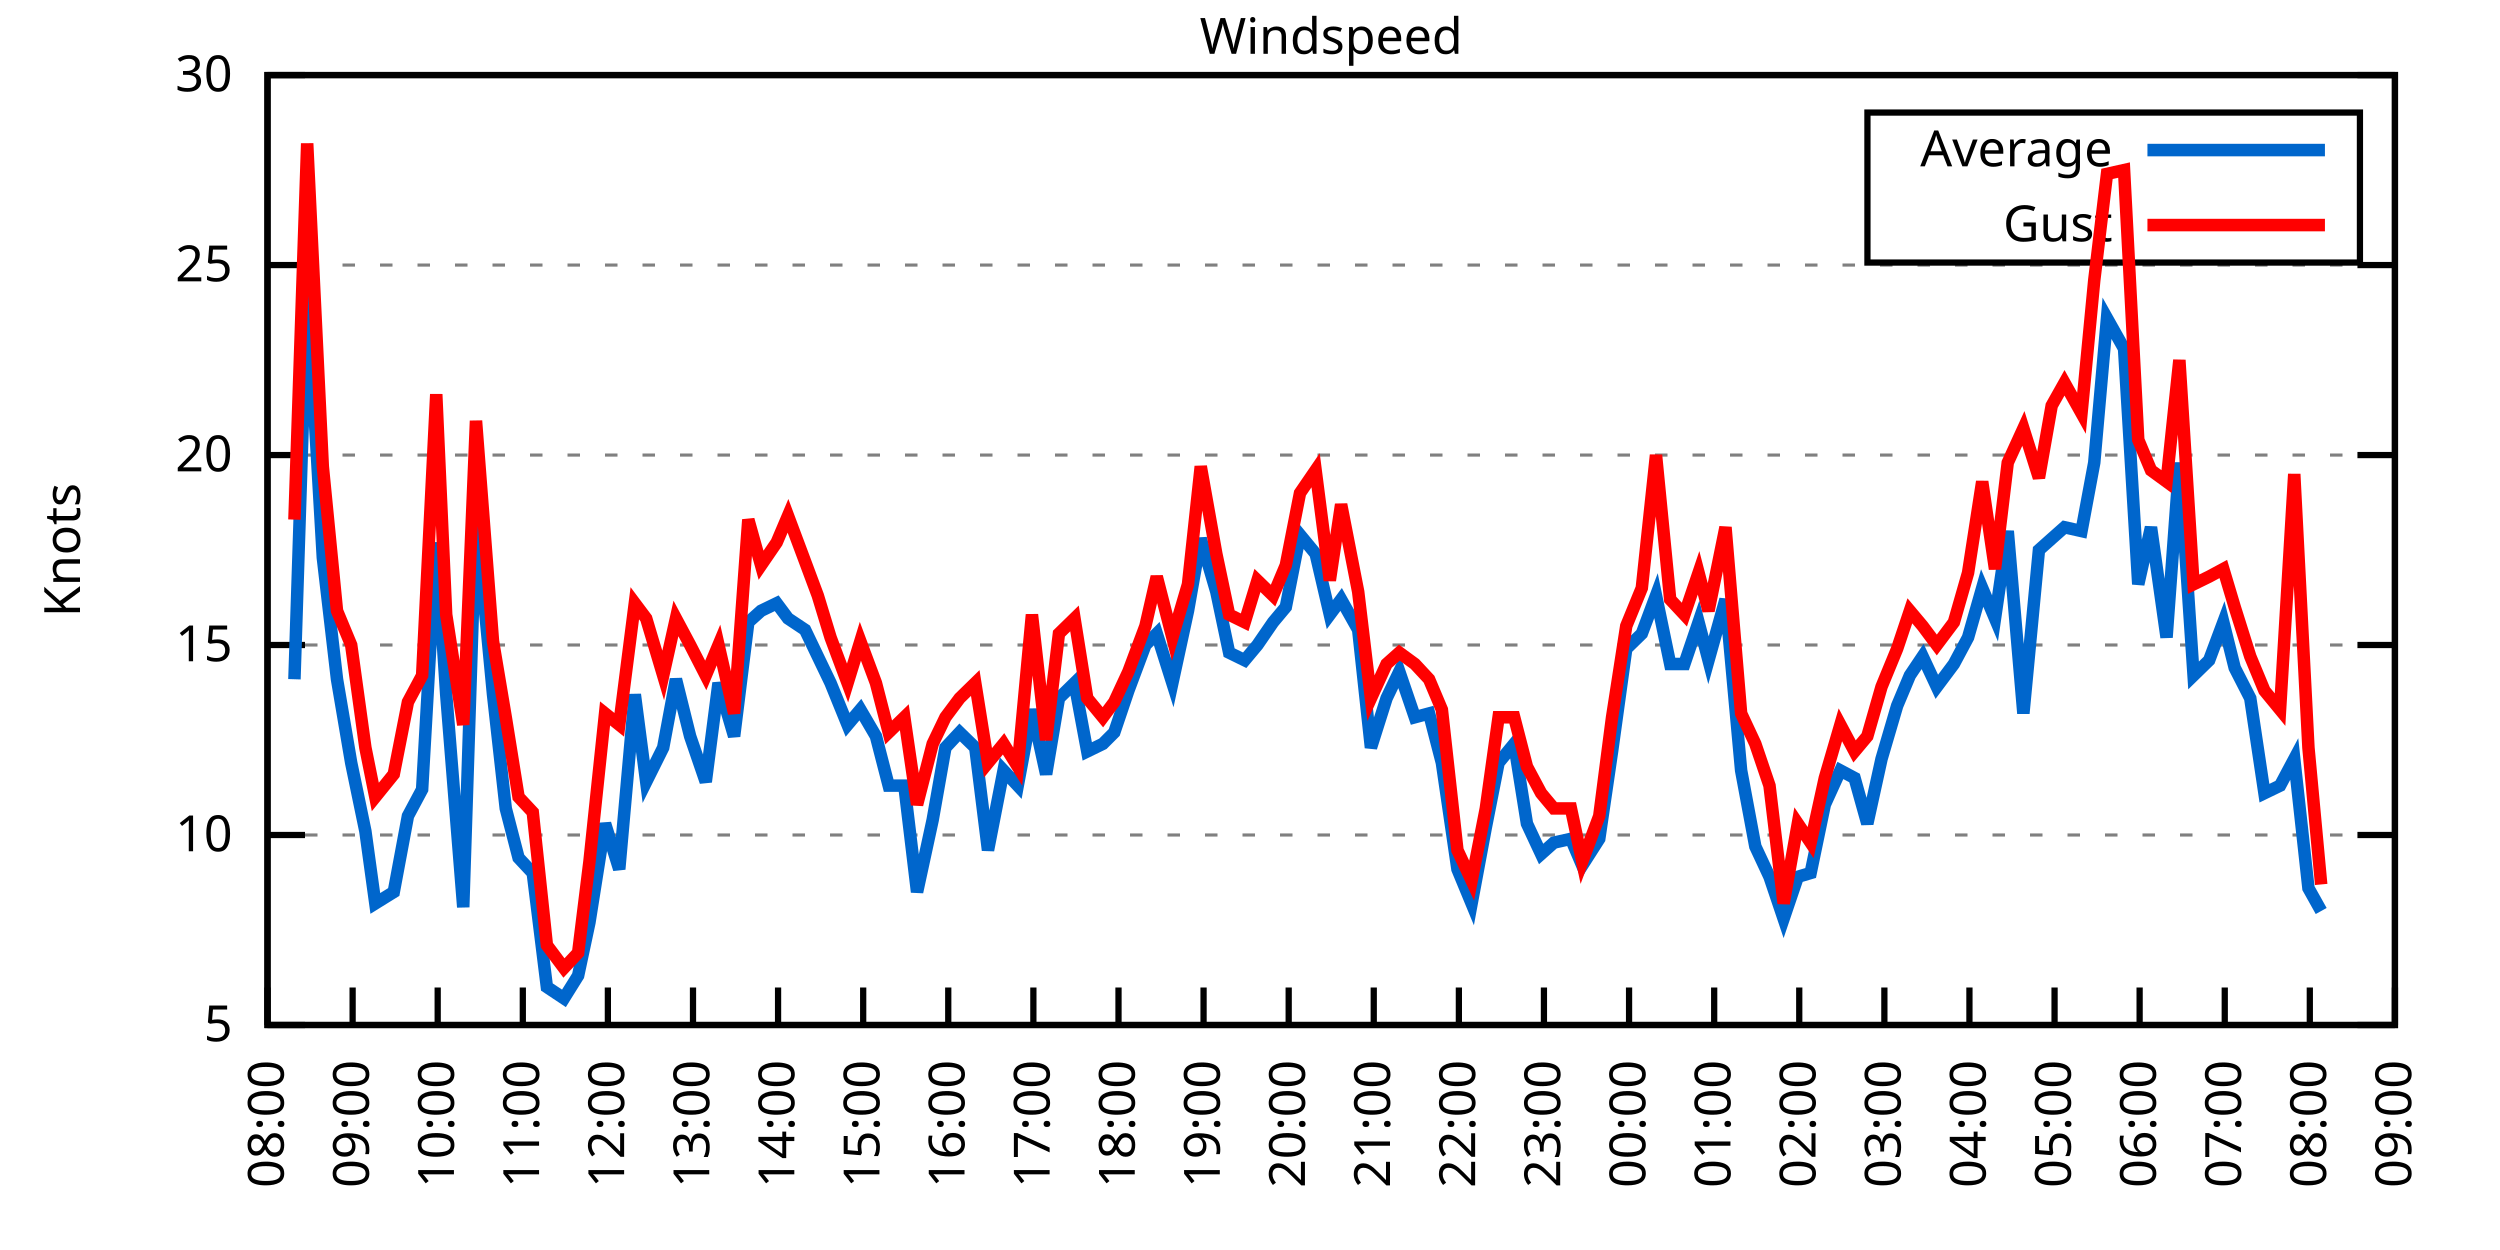
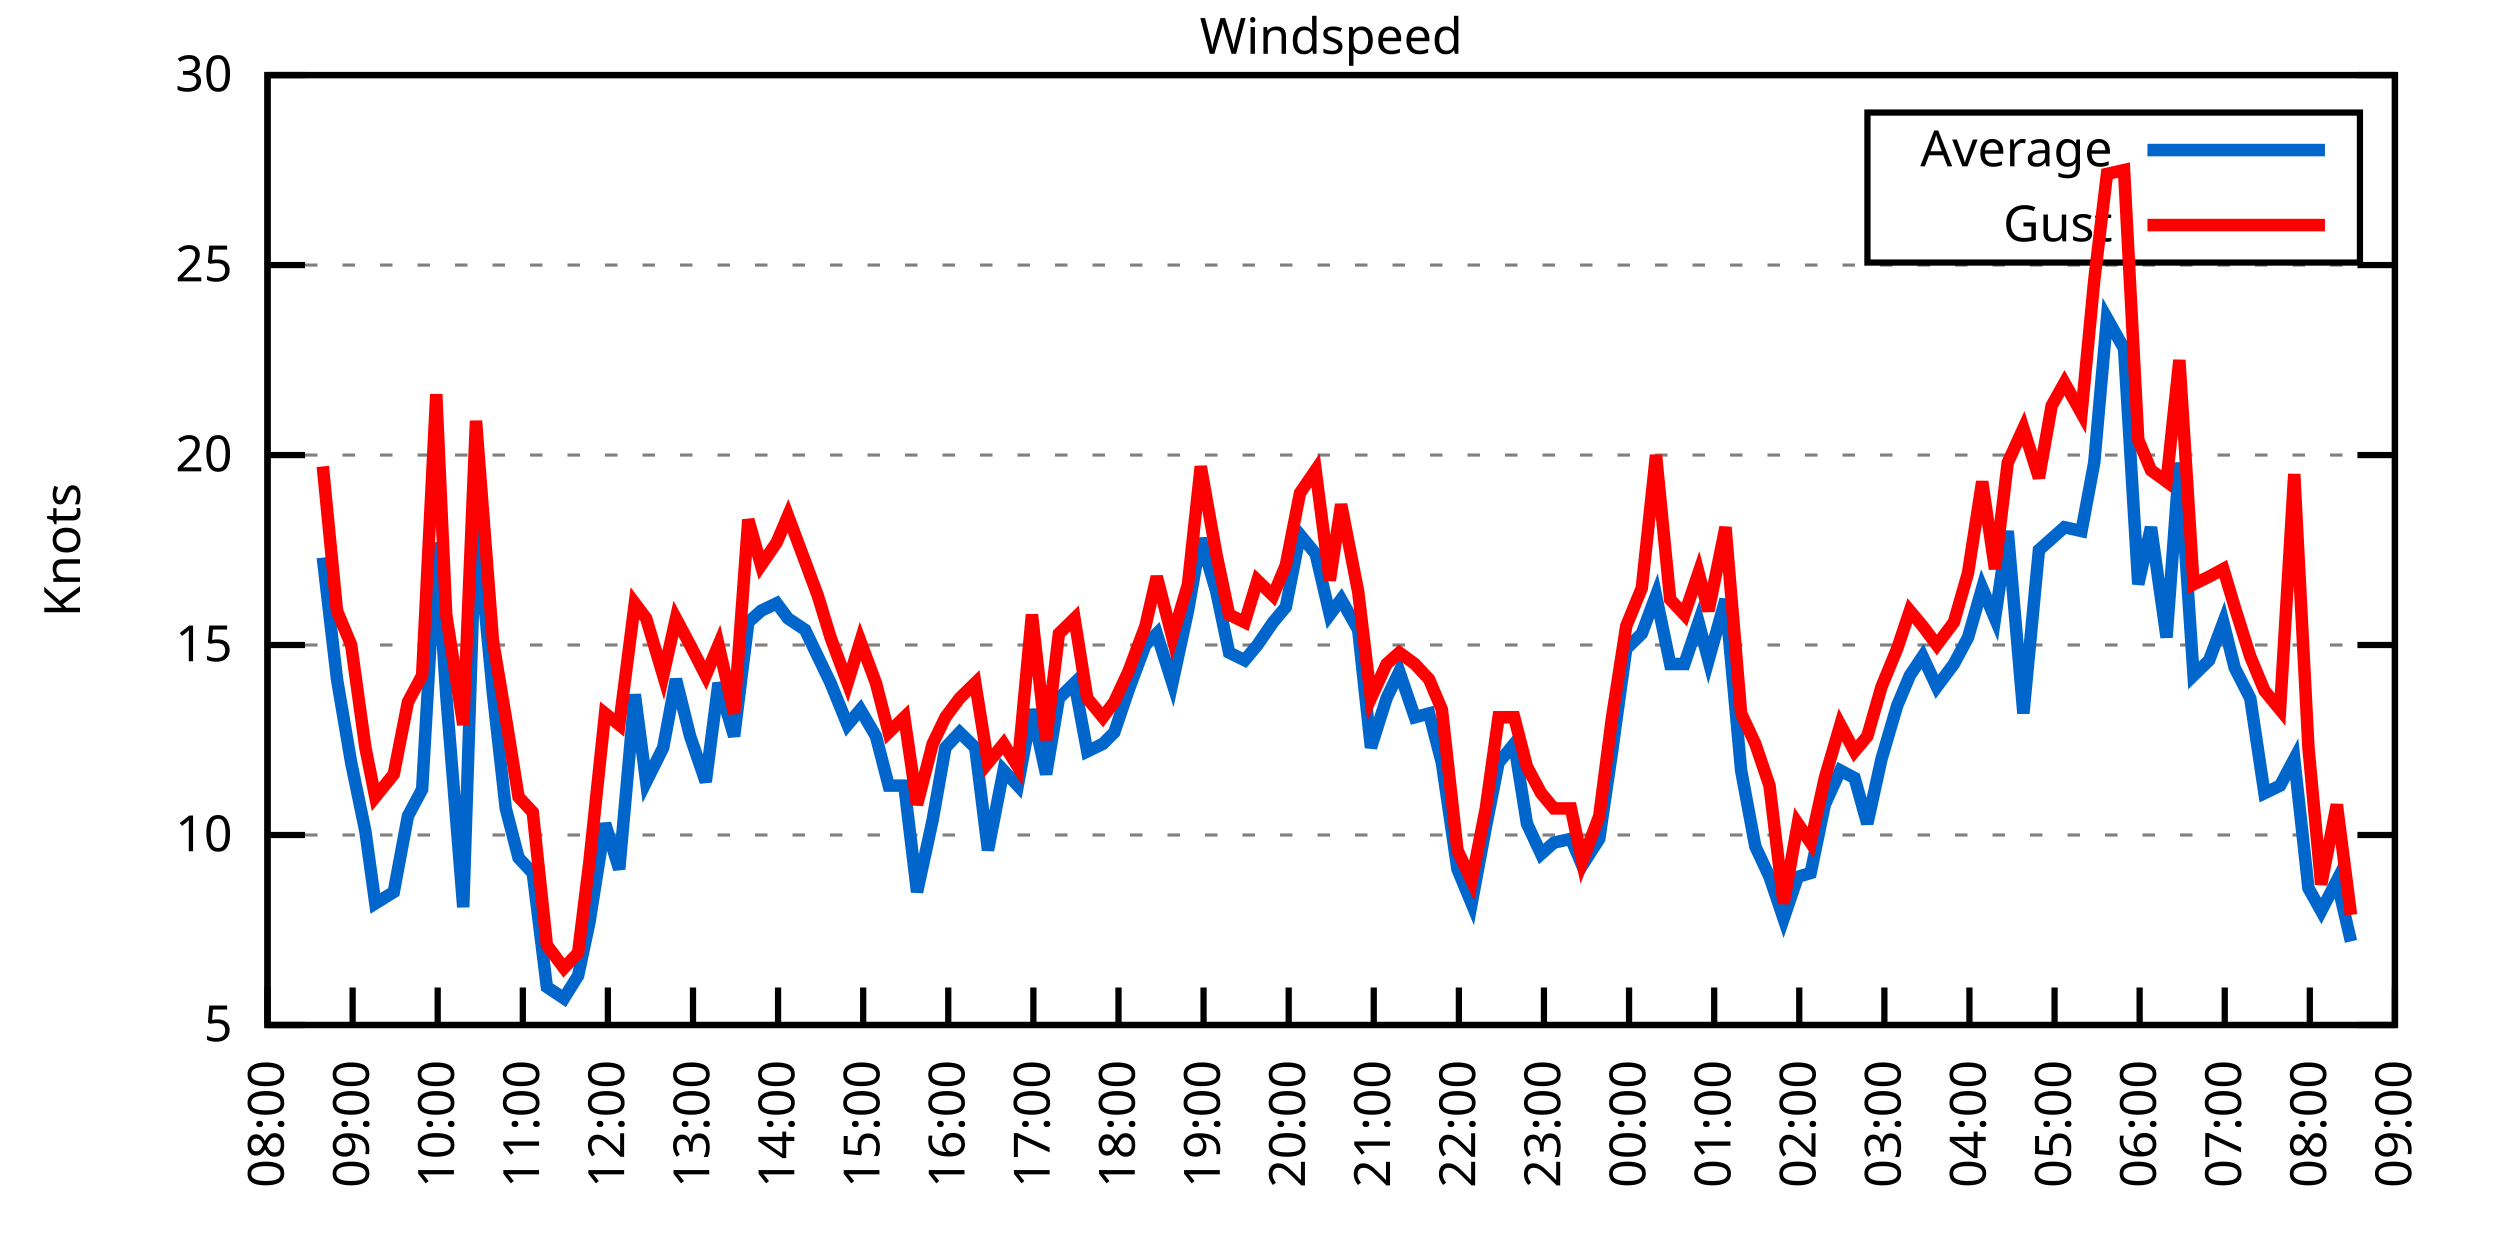
<svg xmlns="http://www.w3.org/2000/svg" xmlns:xlink="http://www.w3.org/1999/xlink" width="400" height="200" viewBox="0 0 400 200">
  <g id="gnuplot_canvas">
    <rect x="0" y="0" width="400" height="200" fill="none" />
    <defs>
      <circle id="gpDot" r="0.5" stroke-width="0.5" stroke="currentColor" />
      <path id="gpPt0" stroke-width="0.333" stroke="currentColor" d="M-1,0 h2 M0,-1 v2" />
      <path id="gpPt1" stroke-width="0.333" stroke="currentColor" d="M-1,-1 L1,1 M1,-1 L-1,1" />
      <path id="gpPt2" stroke-width="0.333" stroke="currentColor" d="M-1,0 L1,0 M0,-1 L0,1 M-1,-1 L1,1 M-1,1 L1,-1" />
      <rect id="gpPt3" stroke-width="0.333" stroke="currentColor" x="-1" y="-1" width="2" height="2" />
      <rect id="gpPt4" stroke-width="0.333" stroke="currentColor" fill="currentColor" x="-1" y="-1" width="2" height="2" />
      <circle id="gpPt5" stroke-width="0.333" stroke="currentColor" cx="0" cy="0" r="1" />
      <use xlink:href="#gpPt5" id="gpPt6" fill="currentColor" stroke="none" />
      <path id="gpPt7" stroke-width="0.333" stroke="currentColor" d="M0,-1.33 L-1.33,0.67 L1.33,0.67 z" />
      <use xlink:href="#gpPt7" id="gpPt8" fill="currentColor" stroke="none" />
      <use xlink:href="#gpPt7" id="gpPt9" stroke="currentColor" transform="rotate(180)" />
      <use xlink:href="#gpPt9" id="gpPt10" fill="currentColor" stroke="none" />
      <use xlink:href="#gpPt3" id="gpPt11" stroke="currentColor" transform="rotate(45)" />
      <use xlink:href="#gpPt11" id="gpPt12" fill="currentColor" stroke="none" />
      <path id="gpPt13" stroke-width="0.333" stroke="currentColor" d="M0,1.330 L1.265,0.411 L0.782,-1.067 L-0.782,-1.076 L-1.265,0.411 z" />
      <use xlink:href="#gpPt13" id="gpPt14" fill="currentColor" stroke="none" />
      <filter id="textbox" filterUnits="objectBoundingBox" x="0" y="0" height="1" width="1">
        <feFlood flood-color="white" flood-opacity="1" result="bgnd" />
        <feComposite in="SourceGraphic" in2="bgnd" operator="atop" />
      </filter>
      <filter id="greybox" filterUnits="objectBoundingBox" x="0" y="0" height="1" width="1">
        <feFlood flood-color="lightgrey" flood-opacity="1" result="grey" />
        <feComposite in="SourceGraphic" in2="grey" operator="atop" />
      </filter>
    </defs>
    <g fill="none" color="white" stroke="currentColor" stroke-width="1.00" stroke-linecap="butt" stroke-linejoin="miter">
</g>
    <g fill="none" color="black" stroke="currentColor" stroke-width="1.00" stroke-linecap="butt" stroke-linejoin="miter">
      <g stroke="none" shape-rendering="crispEdges">
        <polygon fill="rgb(255, 255, 255)" points="42.80,164.00 383.18,164.00 383.18,12.02 42.80,12.02 " />
      </g>
    </g>
    <g fill="none" color="black" stroke="currentColor" stroke-width="1.00" stroke-linecap="butt" stroke-linejoin="miter">
</g>
    <g fill="none" color="black" stroke="black" stroke-width="0.50" stroke-linecap="butt" stroke-linejoin="miter">
</g>
    <g fill="none" color="gray" stroke="currentColor" stroke-width="0.50" stroke-linecap="butt" stroke-linejoin="miter">
      <path stroke="gray" stroke-dasharray="2,4" class="gridline" d="M42.80,164.00 L383.19,164.00  " />
    </g>
    <g fill="none" color="gray" stroke="gray" stroke-width="1.00" stroke-linecap="butt" stroke-linejoin="miter">
</g>
    <g fill="none" color="black" stroke="currentColor" stroke-width="1.00" stroke-linecap="butt" stroke-linejoin="miter">
      <path stroke="black" d="M42.80,164.00 L48.80,164.00 M383.19,164.00 L377.19,164.00  " />
      <g transform="translate(37.20,166.60)" stroke="none" fill="black" font-family="Sans" font-size="8.00" text-anchor="end">
        <text>
          <tspan font-family="Sans"> 5</tspan>
        </text>
      </g>
    </g>
    <g fill="none" color="black" stroke="currentColor" stroke-width="1.00" stroke-linecap="butt" stroke-linejoin="miter">
</g>
    <g fill="none" color="black" stroke="black" stroke-width="0.50" stroke-linecap="butt" stroke-linejoin="miter">
</g>
    <g fill="none" color="gray" stroke="currentColor" stroke-width="0.50" stroke-linecap="butt" stroke-linejoin="miter">
      <path stroke="gray" stroke-dasharray="2,4" class="gridline" d="M42.80,133.60 L383.19,133.60  " />
    </g>
    <g fill="none" color="gray" stroke="gray" stroke-width="1.00" stroke-linecap="butt" stroke-linejoin="miter">
</g>
    <g fill="none" color="black" stroke="currentColor" stroke-width="1.00" stroke-linecap="butt" stroke-linejoin="miter">
      <path stroke="black" d="M42.80,133.60 L48.80,133.60 M383.19,133.60 L377.19,133.60  " />
      <g transform="translate(37.20,136.20)" stroke="none" fill="black" font-family="Sans" font-size="8.00" text-anchor="end">
        <text>
          <tspan font-family="Sans"> 10</tspan>
        </text>
      </g>
    </g>
    <g fill="none" color="black" stroke="currentColor" stroke-width="1.00" stroke-linecap="butt" stroke-linejoin="miter">
</g>
    <g fill="none" color="black" stroke="black" stroke-width="0.50" stroke-linecap="butt" stroke-linejoin="miter">
</g>
    <g fill="none" color="gray" stroke="currentColor" stroke-width="0.50" stroke-linecap="butt" stroke-linejoin="miter">
      <path stroke="gray" stroke-dasharray="2,4" class="gridline" d="M42.80,103.20 L383.19,103.20  " />
    </g>
    <g fill="none" color="gray" stroke="gray" stroke-width="1.00" stroke-linecap="butt" stroke-linejoin="miter">
</g>
    <g fill="none" color="black" stroke="currentColor" stroke-width="1.00" stroke-linecap="butt" stroke-linejoin="miter">
      <path stroke="black" d="M42.80,103.20 L48.80,103.20 M383.19,103.20 L377.19,103.20  " />
      <g transform="translate(37.20,105.80)" stroke="none" fill="black" font-family="Sans" font-size="8.00" text-anchor="end">
        <text>
          <tspan font-family="Sans"> 15</tspan>
        </text>
      </g>
    </g>
    <g fill="none" color="black" stroke="currentColor" stroke-width="1.00" stroke-linecap="butt" stroke-linejoin="miter">
</g>
    <g fill="none" color="black" stroke="black" stroke-width="0.50" stroke-linecap="butt" stroke-linejoin="miter">
</g>
    <g fill="none" color="gray" stroke="currentColor" stroke-width="0.50" stroke-linecap="butt" stroke-linejoin="miter">
      <path stroke="gray" stroke-dasharray="2,4" class="gridline" d="M42.80,72.81 L383.19,72.81  " />
    </g>
    <g fill="none" color="gray" stroke="gray" stroke-width="1.00" stroke-linecap="butt" stroke-linejoin="miter">
</g>
    <g fill="none" color="black" stroke="currentColor" stroke-width="1.00" stroke-linecap="butt" stroke-linejoin="miter">
      <path stroke="black" d="M42.80,72.81 L48.80,72.81 M383.19,72.81 L377.19,72.81  " />
      <g transform="translate(37.20,75.41)" stroke="none" fill="black" font-family="Sans" font-size="8.00" text-anchor="end">
        <text>
          <tspan font-family="Sans"> 20</tspan>
        </text>
      </g>
    </g>
    <g fill="none" color="black" stroke="currentColor" stroke-width="1.00" stroke-linecap="butt" stroke-linejoin="miter">
</g>
    <g fill="none" color="black" stroke="black" stroke-width="0.50" stroke-linecap="butt" stroke-linejoin="miter">
</g>
    <g fill="none" color="gray" stroke="currentColor" stroke-width="0.50" stroke-linecap="butt" stroke-linejoin="miter">
      <path stroke="gray" stroke-dasharray="2,4" class="gridline" d="M42.80,42.41 L383.19,42.41  " />
    </g>
    <g fill="none" color="gray" stroke="gray" stroke-width="1.00" stroke-linecap="butt" stroke-linejoin="miter">
</g>
    <g fill="none" color="black" stroke="currentColor" stroke-width="1.00" stroke-linecap="butt" stroke-linejoin="miter">
      <path stroke="black" d="M42.80,42.41 L48.80,42.41 M383.19,42.41 L377.19,42.41  " />
      <g transform="translate(37.20,45.01)" stroke="none" fill="black" font-family="Sans" font-size="8.00" text-anchor="end">
        <text>
          <tspan font-family="Sans"> 25</tspan>
        </text>
      </g>
    </g>
    <g fill="none" color="black" stroke="currentColor" stroke-width="1.00" stroke-linecap="butt" stroke-linejoin="miter">
</g>
    <g fill="none" color="black" stroke="black" stroke-width="0.50" stroke-linecap="butt" stroke-linejoin="miter">
</g>
    <g fill="none" color="gray" stroke="currentColor" stroke-width="0.50" stroke-linecap="butt" stroke-linejoin="miter">
      <path stroke="gray" stroke-dasharray="2,4" class="gridline" d="M42.80,12.01 L383.19,12.01  " />
    </g>
    <g fill="none" color="gray" stroke="gray" stroke-width="1.00" stroke-linecap="butt" stroke-linejoin="miter">
</g>
    <g fill="none" color="black" stroke="currentColor" stroke-width="1.00" stroke-linecap="butt" stroke-linejoin="miter">
      <path stroke="black" d="M42.80,12.01 L48.80,12.01 M383.19,12.01 L377.19,12.01  " />
      <g transform="translate(37.20,14.61)" stroke="none" fill="black" font-family="Sans" font-size="8.00" text-anchor="end">
        <text>
          <tspan font-family="Sans"> 30</tspan>
        </text>
      </g>
    </g>
    <g fill="none" color="black" stroke="currentColor" stroke-width="1.00" stroke-linecap="butt" stroke-linejoin="miter">
      <path stroke="black" d="M42.80,164.00 L42.80,158.00  " />
      <g transform="translate(45.40,169.60) rotate(270.00)" stroke="none" fill="black" font-family="Sans" font-size="8.00" text-anchor="end">
        <text>
          <tspan font-family="Sans">08:00</tspan>
        </text>
      </g>
    </g>
    <g fill="none" color="black" stroke="currentColor" stroke-width="1.00" stroke-linecap="butt" stroke-linejoin="miter">
      <path stroke="black" d="M56.42,164.00 L56.42,158.00  " />
      <g transform="translate(59.02,169.60) rotate(270.00)" stroke="none" fill="black" font-family="Sans" font-size="8.00" text-anchor="end">
        <text>
          <tspan font-family="Sans">09:00</tspan>
        </text>
      </g>
    </g>
    <g fill="none" color="black" stroke="currentColor" stroke-width="1.00" stroke-linecap="butt" stroke-linejoin="miter">
      <path stroke="black" d="M70.03,164.00 L70.03,158.00  " />
      <g transform="translate(72.63,169.60) rotate(270.00)" stroke="none" fill="black" font-family="Sans" font-size="8.00" text-anchor="end">
        <text>
          <tspan font-family="Sans">10:00</tspan>
        </text>
      </g>
    </g>
    <g fill="none" color="black" stroke="currentColor" stroke-width="1.00" stroke-linecap="butt" stroke-linejoin="miter">
      <path stroke="black" d="M83.65,164.00 L83.65,158.00  " />
      <g transform="translate(86.25,169.60) rotate(270.00)" stroke="none" fill="black" font-family="Sans" font-size="8.00" text-anchor="end">
        <text>
          <tspan font-family="Sans">11:00</tspan>
        </text>
      </g>
    </g>
    <g fill="none" color="black" stroke="currentColor" stroke-width="1.00" stroke-linecap="butt" stroke-linejoin="miter">
      <path stroke="black" d="M97.26,164.00 L97.26,158.00  " />
      <g transform="translate(99.86,169.60) rotate(270.00)" stroke="none" fill="black" font-family="Sans" font-size="8.00" text-anchor="end">
        <text>
          <tspan font-family="Sans">12:00</tspan>
        </text>
      </g>
    </g>
    <g fill="none" color="black" stroke="currentColor" stroke-width="1.00" stroke-linecap="butt" stroke-linejoin="miter">
      <path stroke="black" d="M110.88,164.00 L110.88,158.00  " />
      <g transform="translate(113.48,169.60) rotate(270.00)" stroke="none" fill="black" font-family="Sans" font-size="8.00" text-anchor="end">
        <text>
          <tspan font-family="Sans">13:00</tspan>
        </text>
      </g>
    </g>
    <g fill="none" color="black" stroke="currentColor" stroke-width="1.00" stroke-linecap="butt" stroke-linejoin="miter">
      <path stroke="black" d="M124.49,164.00 L124.49,158.00  " />
      <g transform="translate(127.09,169.60) rotate(270.00)" stroke="none" fill="black" font-family="Sans" font-size="8.00" text-anchor="end">
        <text>
          <tspan font-family="Sans">14:00</tspan>
        </text>
      </g>
    </g>
    <g fill="none" color="black" stroke="currentColor" stroke-width="1.00" stroke-linecap="butt" stroke-linejoin="miter">
      <path stroke="black" d="M138.11,164.00 L138.11,158.00  " />
      <g transform="translate(140.71,169.60) rotate(270.00)" stroke="none" fill="black" font-family="Sans" font-size="8.00" text-anchor="end">
        <text>
          <tspan font-family="Sans">15:00</tspan>
        </text>
      </g>
    </g>
    <g fill="none" color="black" stroke="currentColor" stroke-width="1.00" stroke-linecap="butt" stroke-linejoin="miter">
      <path stroke="black" d="M151.72,164.00 L151.72,158.00  " />
      <g transform="translate(154.32,169.60) rotate(270.00)" stroke="none" fill="black" font-family="Sans" font-size="8.00" text-anchor="end">
        <text>
          <tspan font-family="Sans">16:00</tspan>
        </text>
      </g>
    </g>
    <g fill="none" color="black" stroke="currentColor" stroke-width="1.00" stroke-linecap="butt" stroke-linejoin="miter">
      <path stroke="black" d="M165.34,164.00 L165.34,158.00  " />
      <g transform="translate(167.94,169.60) rotate(270.00)" stroke="none" fill="black" font-family="Sans" font-size="8.00" text-anchor="end">
        <text>
          <tspan font-family="Sans">17:00</tspan>
        </text>
      </g>
    </g>
    <g fill="none" color="black" stroke="currentColor" stroke-width="1.00" stroke-linecap="butt" stroke-linejoin="miter">
      <path stroke="black" d="M178.96,164.00 L178.96,158.00  " />
      <g transform="translate(181.56,169.60) rotate(270.00)" stroke="none" fill="black" font-family="Sans" font-size="8.00" text-anchor="end">
        <text>
          <tspan font-family="Sans">18:00</tspan>
        </text>
      </g>
    </g>
    <g fill="none" color="black" stroke="currentColor" stroke-width="1.00" stroke-linecap="butt" stroke-linejoin="miter">
      <path stroke="black" d="M192.57,164.00 L192.57,158.00  " />
      <g transform="translate(195.17,169.60) rotate(270.00)" stroke="none" fill="black" font-family="Sans" font-size="8.00" text-anchor="end">
        <text>
          <tspan font-family="Sans">19:00</tspan>
        </text>
      </g>
    </g>
    <g fill="none" color="black" stroke="currentColor" stroke-width="1.00" stroke-linecap="butt" stroke-linejoin="miter">
      <path stroke="black" d="M206.19,164.00 L206.19,158.00  " />
      <g transform="translate(208.79,169.60) rotate(270.00)" stroke="none" fill="black" font-family="Sans" font-size="8.00" text-anchor="end">
        <text>
          <tspan font-family="Sans">20:00</tspan>
        </text>
      </g>
    </g>
    <g fill="none" color="black" stroke="currentColor" stroke-width="1.00" stroke-linecap="butt" stroke-linejoin="miter">
      <path stroke="black" d="M219.80,164.00 L219.80,158.00  " />
      <g transform="translate(222.40,169.60) rotate(270.00)" stroke="none" fill="black" font-family="Sans" font-size="8.00" text-anchor="end">
        <text>
          <tspan font-family="Sans">21:00</tspan>
        </text>
      </g>
    </g>
    <g fill="none" color="black" stroke="currentColor" stroke-width="1.00" stroke-linecap="butt" stroke-linejoin="miter">
      <path stroke="black" d="M233.42,164.00 L233.42,158.00  " />
      <g transform="translate(236.02,169.60) rotate(270.00)" stroke="none" fill="black" font-family="Sans" font-size="8.00" text-anchor="end">
        <text>
          <tspan font-family="Sans">22:00</tspan>
        </text>
      </g>
    </g>
    <g fill="none" color="black" stroke="currentColor" stroke-width="1.00" stroke-linecap="butt" stroke-linejoin="miter">
      <path stroke="black" d="M247.03,164.00 L247.03,158.00  " />
      <g transform="translate(249.63,169.60) rotate(270.00)" stroke="none" fill="black" font-family="Sans" font-size="8.00" text-anchor="end">
        <text>
          <tspan font-family="Sans">23:00</tspan>
        </text>
      </g>
    </g>
    <g fill="none" color="black" stroke="currentColor" stroke-width="1.00" stroke-linecap="butt" stroke-linejoin="miter">
      <path stroke="black" d="M260.65,164.00 L260.65,158.00  " />
      <g transform="translate(263.25,169.60) rotate(270.00)" stroke="none" fill="black" font-family="Sans" font-size="8.00" text-anchor="end">
        <text>
          <tspan font-family="Sans">00:00</tspan>
        </text>
      </g>
    </g>
    <g fill="none" color="black" stroke="currentColor" stroke-width="1.00" stroke-linecap="butt" stroke-linejoin="miter">
      <path stroke="black" d="M274.27,164.00 L274.27,158.00  " />
      <g transform="translate(276.87,169.60) rotate(270.00)" stroke="none" fill="black" font-family="Sans" font-size="8.00" text-anchor="end">
        <text>
          <tspan font-family="Sans">01:00</tspan>
        </text>
      </g>
    </g>
    <g fill="none" color="black" stroke="currentColor" stroke-width="1.00" stroke-linecap="butt" stroke-linejoin="miter">
      <path stroke="black" d="M287.88,164.00 L287.88,158.00  " />
      <g transform="translate(290.48,169.60) rotate(270.00)" stroke="none" fill="black" font-family="Sans" font-size="8.00" text-anchor="end">
        <text>
          <tspan font-family="Sans">02:00</tspan>
        </text>
      </g>
    </g>
    <g fill="none" color="black" stroke="currentColor" stroke-width="1.00" stroke-linecap="butt" stroke-linejoin="miter">
      <path stroke="black" d="M301.50,164.00 L301.50,158.00  " />
      <g transform="translate(304.10,169.60) rotate(270.00)" stroke="none" fill="black" font-family="Sans" font-size="8.00" text-anchor="end">
        <text>
          <tspan font-family="Sans">03:00</tspan>
        </text>
      </g>
    </g>
    <g fill="none" color="black" stroke="currentColor" stroke-width="1.00" stroke-linecap="butt" stroke-linejoin="miter">
      <path stroke="black" d="M315.11,164.00 L315.11,158.00  " />
      <g transform="translate(317.71,169.60) rotate(270.00)" stroke="none" fill="black" font-family="Sans" font-size="8.00" text-anchor="end">
        <text>
          <tspan font-family="Sans">04:00</tspan>
        </text>
      </g>
    </g>
    <g fill="none" color="black" stroke="currentColor" stroke-width="1.00" stroke-linecap="butt" stroke-linejoin="miter">
      <path stroke="black" d="M328.73,164.00 L328.73,158.00  " />
      <g transform="translate(331.33,169.60) rotate(270.00)" stroke="none" fill="black" font-family="Sans" font-size="8.00" text-anchor="end">
        <text>
          <tspan font-family="Sans">05:00</tspan>
        </text>
      </g>
    </g>
    <g fill="none" color="black" stroke="currentColor" stroke-width="1.00" stroke-linecap="butt" stroke-linejoin="miter">
      <path stroke="black" d="M342.34,164.00 L342.34,158.00  " />
      <g transform="translate(344.94,169.60) rotate(270.00)" stroke="none" fill="black" font-family="Sans" font-size="8.00" text-anchor="end">
        <text>
          <tspan font-family="Sans">06:00</tspan>
        </text>
      </g>
    </g>
    <g fill="none" color="black" stroke="currentColor" stroke-width="1.00" stroke-linecap="butt" stroke-linejoin="miter">
      <path stroke="black" d="M355.96,164.00 L355.96,158.00  " />
      <g transform="translate(358.56,169.60) rotate(270.00)" stroke="none" fill="black" font-family="Sans" font-size="8.00" text-anchor="end">
        <text>
          <tspan font-family="Sans">07:00</tspan>
        </text>
      </g>
    </g>
    <g fill="none" color="black" stroke="currentColor" stroke-width="1.00" stroke-linecap="butt" stroke-linejoin="miter">
      <path stroke="black" d="M369.57,164.00 L369.57,158.00  " />
      <g transform="translate(372.17,169.60) rotate(270.00)" stroke="none" fill="black" font-family="Sans" font-size="8.00" text-anchor="end">
        <text>
          <tspan font-family="Sans">08:00</tspan>
        </text>
      </g>
    </g>
    <g fill="none" color="black" stroke="currentColor" stroke-width="1.00" stroke-linecap="butt" stroke-linejoin="miter">
      <path stroke="black" d="M383.19,164.00 L383.19,158.00  " />
      <g transform="translate(385.79,169.60) rotate(270.00)" stroke="none" fill="black" font-family="Sans" font-size="8.00" text-anchor="end">
        <text>
          <tspan font-family="Sans">09:00</tspan>
        </text>
      </g>
    </g>
    <g fill="none" color="black" stroke="currentColor" stroke-width="1.00" stroke-linecap="butt" stroke-linejoin="miter">
</g>
    <g fill="none" color="black" stroke="currentColor" stroke-width="1.00" stroke-linecap="butt" stroke-linejoin="miter">
      <path stroke="black" d="M42.80,12.01 L42.80,164.00 L383.19,164.00 L383.19,12.01 L42.80,12.01 Z  " />
    </g>
    <g fill="none" color="black" stroke="currentColor" stroke-width="1.00" stroke-linecap="butt" stroke-linejoin="miter">
</g>
    <g fill="none" color="black" stroke="currentColor" stroke-width="1.00" stroke-linecap="butt" stroke-linejoin="miter">
      <path stroke="black" d="M298.79,42.01 L298.79,18.01 L377.59,18.01 L377.59,42.01 L298.79,42.01 Z  " />
    </g>
    <g id="Windspeed_plot_1">
      <g fill="none" color="white" stroke="black" stroke-width="2.00" stroke-linecap="butt" stroke-linejoin="miter">
</g>
      <g fill="none" color="black" stroke="currentColor" stroke-width="2.00" stroke-linecap="butt" stroke-linejoin="miter">
        <g transform="translate(337.99,26.61)" stroke="none" fill="black" font-family="Sans" font-size="8.00" text-anchor="end">
          <text>
            <tspan font-family="Sans">Average</tspan>
          </text>
        </g>
      </g>
      <g fill="none" color="black" stroke="currentColor" stroke-width="2.00" stroke-linecap="butt" stroke-linejoin="miter">
-         <path stroke="rgb(  0, 102, 204)" d="M343.59,24.01 L371.99,24.01 M47.11,108.68 L49.15,46.06 L51.65,89.22 L53.92,108.68 L56.19,122.05 L58.46,132.99   L60.05,144.55 L63.00,142.72 L65.27,130.56 L67.54,126.31 L69.80,86.79 L71.39,111.11 L74.12,145.15 L76.16,82.53   L78.88,111.11 L80.92,129.35 L82.97,137.25 L85.24,139.68 L87.50,157.92 L90.23,159.74 L92.50,156.10 L94.31,147.59   L96.81,131.78 L99.08,139.07 L101.57,111.11 L103.39,125.09 L106.11,119.62 L108.15,108.68 L110.42,117.80 L112.92,125.09   L114.96,109.28 L117.46,117.80 L119.73,99.56 L121.77,97.73 L124.27,96.52 L126.08,98.95 L128.81,100.77 L130.85,105.03   L132.89,109.28 L135.61,115.97 L137.66,113.54 L140.15,117.80 L142.19,125.70 L144.69,125.70 L146.73,142.72 L149.23,131.17   L151.27,119.62 L153.54,117.19 L156.04,119.62 L158.08,136.03 L160.57,123.27 L162.84,125.70 L165.11,113.54 L167.38,123.87   L169.43,111.72 L171.92,109.28 L173.96,120.23 L176.46,119.01 L178.28,117.19 L180.54,110.50 L183.27,103.20 L185.08,101.38   L187.58,109.28 L190.08,97.73 L192.12,86.18 L194.61,94.69 L196.66,104.42 L199.15,105.64 L201.19,103.20 L203.69,99.56   L205.73,97.12 L208.00,85.57 L210.50,88.61 L212.77,98.34 L214.58,95.91 L217.31,100.77 L219.35,119.62 L221.85,111.72   L223.89,107.46 L226.38,114.76 L228.65,114.15 L230.70,122.05 L233.19,139.07 L235.46,144.55 L237.73,132.39 L239.77,122.05   L242.27,119.01 L244.31,131.78 L246.58,136.64 L248.62,134.82 L251.35,134.21 L253.16,138.47 L255.88,134.21 L257.93,120.23   L260.20,103.81 L262.69,101.38 L264.96,95.30 L267.23,106.24 L269.50,106.24 L271.77,99.56 L273.36,105.64 L276.08,95.91   L278.58,123.27 L280.85,135.43 L283.12,140.29 L285.38,146.98 L287.65,140.29 L289.70,139.68 L291.97,128.74 L294.46,123.27   L296.73,124.48 L298.77,131.78 L301.04,121.44 L303.54,112.93 L305.58,108.07 L307.62,105.03 L309.89,109.89 L312.62,106.24   L314.89,101.99 L317.15,94.08 L319.20,98.95 L321.24,84.97 L323.74,114.15 L326.23,88.00 L328.27,86.18 L330.32,84.36   L333.04,84.97 L335.08,74.02 L337.12,50.92 L339.85,55.78 L342.12,93.48 L344.16,84.36 L346.65,101.99 L348.70,74.02   L350.97,108.07 L353.46,105.64 L355.73,99.56 L357.55,106.85 L360.04,111.72 L362.31,126.91 L364.81,125.70 L367.08,121.44   L369.35,142.11 L371.39,145.76  " />
+         <path stroke="rgb(  0, 102, 204)" d="M343.59,24.01 L371.99,24.01 M51.65,89.22 L53.92,108.68 L56.19,122.05 L58.46,132.99 L60.05,144.55 L63.00,142.72   L65.27,130.56 L67.54,126.31 L69.80,86.79 L71.39,111.11 L74.12,145.15 L76.16,82.53 L78.88,111.11 L80.92,129.35   L82.97,137.25 L85.24,139.68 L87.50,157.92 L90.23,159.74 L92.50,156.10 L94.31,147.59 L96.81,131.78 L99.08,139.07   L101.57,111.11 L103.39,125.09 L106.11,119.62 L108.15,108.68 L110.42,117.80 L112.92,125.09 L114.96,109.28 L117.46,117.80   L119.73,99.56 L121.77,97.73 L124.27,96.52 L126.08,98.95 L128.81,100.77 L130.85,105.03 L132.89,109.28 L135.61,115.97   L137.66,113.54 L140.15,117.80 L142.19,125.70 L144.69,125.70 L146.73,142.72 L149.23,131.17 L151.27,119.62 L153.54,117.19   L156.04,119.62 L158.08,136.03 L160.57,123.27 L162.84,125.70 L165.11,113.54 L167.38,123.87 L169.43,111.72 L171.92,109.28   L173.96,120.23 L176.46,119.01 L178.28,117.19 L180.54,110.50 L183.27,103.20 L185.08,101.38 L187.58,109.28 L190.08,97.73   L192.12,86.18 L194.61,94.69 L196.66,104.42 L199.15,105.64 L201.19,103.20 L203.69,99.56 L205.73,97.12 L208.00,85.57   L210.50,88.61 L212.77,98.34 L214.58,95.91 L217.31,100.77 L219.35,119.62 L221.85,111.72 L223.89,107.46 L226.38,114.76   L228.65,114.15 L230.70,122.05 L233.19,139.07 L235.46,144.55 L237.73,132.39 L239.77,122.05 L242.27,119.01 L244.31,131.78   L246.58,136.64 L248.62,134.82 L251.35,134.21 L253.16,138.47 L255.88,134.21 L257.93,120.23 L260.20,103.81 L262.69,101.38   L264.96,95.30 L267.23,106.24 L269.50,106.24 L271.77,99.56 L273.36,105.64 L276.08,95.91 L278.58,123.27 L280.85,135.43   L283.12,140.29 L285.38,146.98 L287.65,140.29 L289.70,139.68 L291.97,128.74 L294.46,123.27 L296.73,124.48 L298.77,131.78   L301.04,121.44 L303.54,112.93 L305.58,108.07 L307.62,105.03 L309.89,109.89 L312.62,106.24 L314.89,101.99 L317.15,94.08   L319.20,98.95 L321.24,84.97 L323.74,114.15 L326.23,88.00 L328.27,86.18 L330.32,84.36 L333.04,84.97 L335.08,74.02   L337.12,50.92 L339.85,55.78 L342.12,93.48 L344.16,84.36 L346.65,101.99 L348.70,74.02 L350.97,108.07 L353.46,105.64   L355.73,99.56 L357.55,106.85 L360.04,111.72 L362.31,126.91 L364.81,125.70 L367.08,121.44 L369.35,142.11 L371.39,145.76   L373.89,140.90 L376.16,150.62  " />
      </g>
    </g>
    <g id="Windspeed_plot_2">
      <g fill="none" color="black" stroke="currentColor" stroke-width="2.00" stroke-linecap="butt" stroke-linejoin="miter">
        <g transform="translate(337.99,38.61)" stroke="none" fill="black" font-family="Sans" font-size="8.00" text-anchor="end">
          <text>
            <tspan font-family="Sans">Gust</tspan>
          </text>
        </g>
      </g>
      <g fill="none" color="black" stroke="currentColor" stroke-width="2.00" stroke-linecap="butt" stroke-linejoin="miter">
-         <path stroke="rgb(255,   0,   0)" d="M343.59,36.01 L371.99,36.01 M47.11,83.14 L49.15,22.95 L51.65,74.63 L53.92,97.73 L56.19,103.20 L58.46,119.62   L60.05,127.52 L63.00,123.87 L65.27,112.32 L67.54,108.07 L69.80,63.08 L71.39,98.34 L74.12,115.97 L76.16,67.33   L78.88,102.60 L80.92,114.76 L82.97,127.52 L85.24,129.95 L87.50,151.23 L90.23,154.88 L92.50,152.45 L94.31,137.86   L96.81,114.15 L99.08,115.97 L101.57,96.52 L103.39,98.95 L106.11,108.07 L108.15,98.95 L110.42,103.20 L112.92,108.07   L114.96,103.20 L117.46,114.15 L119.73,83.14 L121.77,90.44 L124.27,86.79 L126.08,82.53 L128.81,89.83 L130.85,95.30   L132.89,101.99 L135.61,109.28 L137.66,102.60 L140.15,109.28 L142.19,117.19 L144.69,114.76 L146.73,128.74 L149.23,119.01   L151.27,114.76 L153.54,111.72 L156.04,109.28 L158.08,122.05 L160.57,119.01 L162.84,122.66 L165.11,98.34 L167.38,118.40   L169.43,101.38 L171.92,98.95 L173.96,111.72 L176.46,114.76 L178.28,112.32 L180.54,107.46 L183.27,100.16 L185.08,92.26   L187.58,101.99 L190.08,93.48 L192.12,74.63 L194.61,88.61 L196.66,98.34 L199.15,99.56 L201.19,92.87 L203.69,95.30   L205.73,90.44 L208.00,78.89 L210.50,75.24 L212.77,92.87 L214.58,80.71 L217.31,94.69 L219.35,111.72 L221.85,106.24   L223.89,104.42 L226.38,106.24 L228.65,108.68 L230.70,113.54 L233.19,136.03 L235.46,140.90 L237.73,129.35 L239.77,114.76   L242.27,114.76 L244.31,122.66 L246.58,126.91 L248.62,129.35 L251.35,129.35 L253.16,137.86 L255.88,130.56 L257.93,114.76   L260.20,100.16 L262.69,94.08 L264.96,72.81 L267.23,95.91 L269.50,98.34 L271.77,91.65 L273.36,97.73 L276.08,84.36   L278.58,114.15 L280.85,119.01 L283.12,125.70 L285.38,144.55 L287.65,131.78 L289.70,134.82 L291.97,124.48 L294.46,115.97   L296.73,120.23 L298.77,117.80 L301.04,109.89 L303.54,103.81 L305.58,97.73 L307.62,100.16 L309.89,103.20 L312.62,99.56   L314.89,91.65 L317.15,77.06 L319.20,91.04 L321.24,74.02 L323.74,68.55 L326.23,76.45 L328.27,64.90 L330.32,61.25   L333.04,66.12 L335.08,44.84 L337.12,27.82 L339.85,27.21 L342.12,70.37 L344.16,75.24 L346.65,77.06 L348.70,57.61   L350.97,93.48 L353.46,92.26 L355.73,91.04 L357.55,97.12 L360.04,105.03 L362.31,110.50 L364.81,113.54 L367.08,75.85   L369.35,119.62 L371.39,141.51  " />
+         <path stroke="rgb(255,   0,   0)" d="M343.59,36.01 L371.99,36.01 M51.65,74.63 L53.92,97.73 L56.19,103.20 L58.46,119.62 L60.05,127.52 L63.00,123.87   L65.27,112.32 L67.54,108.07 L69.80,63.08 L71.39,98.34 L74.12,115.97 L76.16,67.33 L78.88,102.60 L80.92,114.76   L82.97,127.52 L85.24,129.95 L87.50,151.23 L90.23,154.88 L92.50,152.45 L94.31,137.86 L96.81,114.15 L99.08,115.97   L101.57,96.52 L103.39,98.95 L106.11,108.07 L108.15,98.95 L110.42,103.20 L112.92,108.07 L114.96,103.20 L117.46,114.15   L119.73,83.14 L121.77,90.44 L124.27,86.79 L126.08,82.53 L128.81,89.83 L130.85,95.30 L132.89,101.99 L135.61,109.28   L137.66,102.60 L140.15,109.28 L142.19,117.19 L144.69,114.76 L146.73,128.74 L149.23,119.01 L151.27,114.76 L153.54,111.72   L156.04,109.28 L158.08,122.05 L160.57,119.01 L162.84,122.66 L165.11,98.34 L167.38,118.40 L169.43,101.38 L171.92,98.95   L173.96,111.72 L176.46,114.76 L178.28,112.32 L180.54,107.46 L183.27,100.16 L185.08,92.26 L187.58,101.99 L190.08,93.48   L192.12,74.63 L194.61,88.61 L196.66,98.34 L199.15,99.56 L201.19,92.87 L203.69,95.30 L205.73,90.44 L208.00,78.89   L210.50,75.24 L212.77,92.87 L214.58,80.71 L217.31,94.69 L219.35,111.72 L221.85,106.24 L223.89,104.42 L226.38,106.24   L228.65,108.68 L230.70,113.54 L233.19,136.03 L235.46,140.90 L237.73,129.35 L239.77,114.76 L242.27,114.76 L244.31,122.66   L246.58,126.91 L248.62,129.35 L251.35,129.35 L253.16,137.86 L255.88,130.56 L257.93,114.76 L260.20,100.16 L262.69,94.08   L264.96,72.81 L267.23,95.91 L269.50,98.34 L271.77,91.65 L273.36,97.73 L276.08,84.36 L278.58,114.15 L280.85,119.01   L283.12,125.70 L285.38,144.55 L287.65,131.78 L289.70,134.82 L291.97,124.48 L294.46,115.97 L296.73,120.23 L298.77,117.80   L301.04,109.89 L303.54,103.81 L305.58,97.73 L307.62,100.16 L309.89,103.20 L312.62,99.56 L314.89,91.65 L317.15,77.06   L319.20,91.04 L321.24,74.02 L323.74,68.55 L326.23,76.45 L328.27,64.90 L330.32,61.25 L333.04,66.12 L335.08,44.84   L337.12,27.82 L339.85,27.21 L342.12,70.37 L344.16,75.24 L346.65,77.06 L348.70,57.61 L350.97,93.48 L353.46,92.26   L355.73,91.04 L357.55,97.12 L360.04,105.03 L362.31,110.50 L364.81,113.54 L367.08,75.85 L369.35,119.62 L371.39,141.51   L373.89,128.74 L376.16,146.37  " />
      </g>
    </g>
    <g fill="none" color="black" stroke="currentColor" stroke-width="2.00" stroke-linecap="butt" stroke-linejoin="miter">
</g>
    <g fill="none" color="black" stroke="black" stroke-width="1.00" stroke-linecap="butt" stroke-linejoin="miter">
</g>
    <g fill="none" color="black" stroke="currentColor" stroke-width="1.00" stroke-linecap="butt" stroke-linejoin="miter">
      <path stroke="black" d="M42.80,12.01 L42.80,164.00 L383.19,164.00 L383.19,12.01 L42.80,12.01 Z  " />
      <g transform="translate(12.80,88.01) rotate(270.00)" stroke="none" fill="black" font-family="Sans" font-size="8.00" text-anchor="middle">
        <text>
          <tspan font-family="Sans">Knots</tspan>
        </text>
      </g>
    </g>
    <g fill="none" color="black" stroke="currentColor" stroke-width="1.00" stroke-linecap="butt" stroke-linejoin="miter">
</g>
    <g fill="none" color="black" stroke="currentColor" stroke-width="1.00" stroke-linecap="butt" stroke-linejoin="miter">
      <g transform="translate(212.99,8.61)" stroke="none" fill="black" font-family="Sans" font-size="8.00" text-anchor="middle">
        <text>
          <tspan font-family="Sans">Windspeed</tspan>
        </text>
      </g>
    </g>
    <g fill="none" color="black" stroke="currentColor" stroke-width="1.00" stroke-linecap="butt" stroke-linejoin="miter">
</g>
  </g>
</svg>
